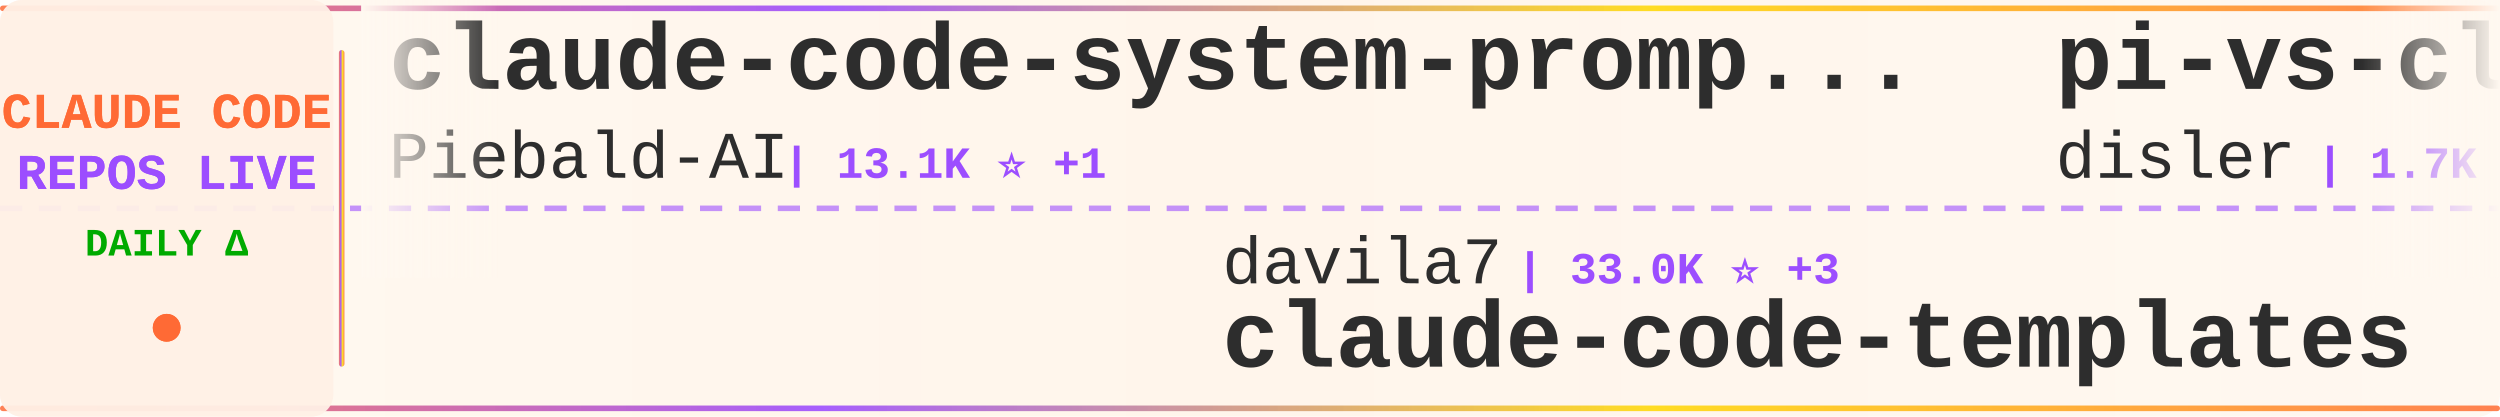
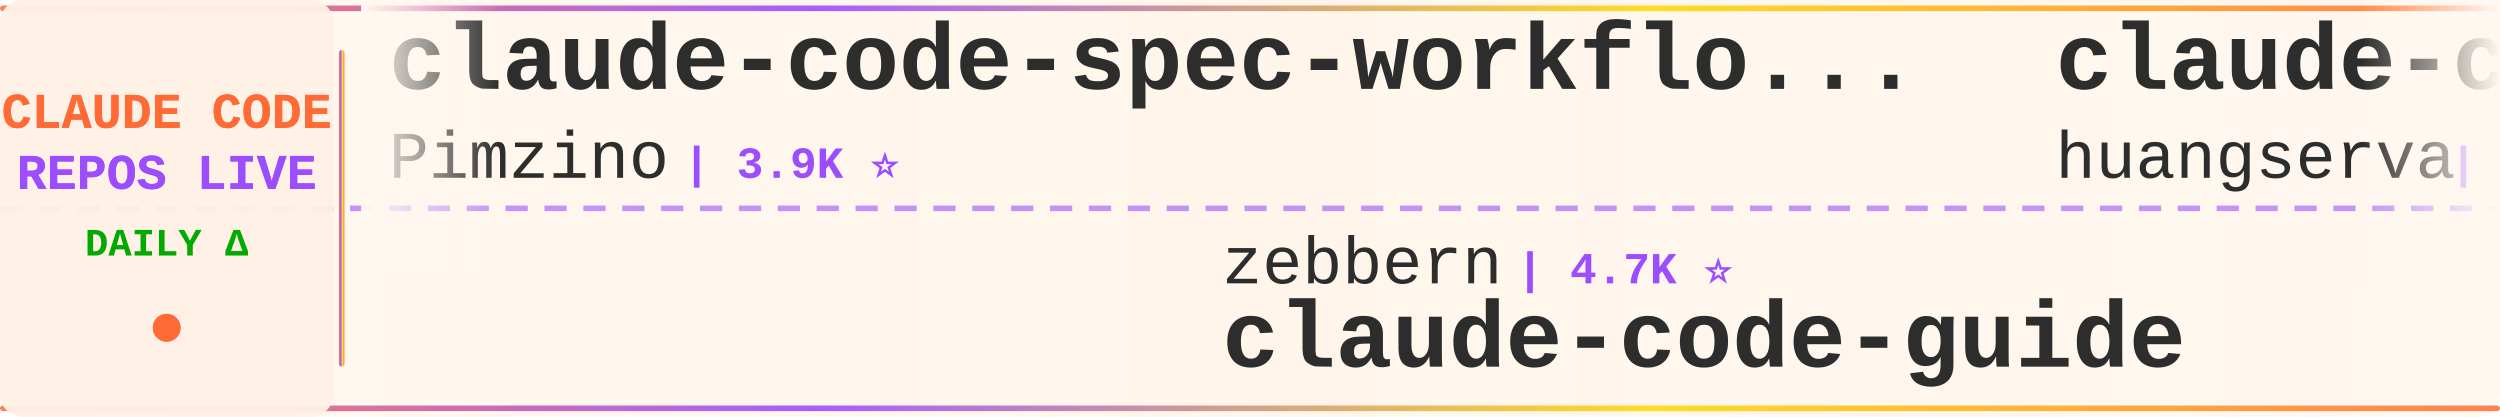
<svg xmlns="http://www.w3.org/2000/svg" width="900" height="150">
  <defs>
    <linearGradient id="tickerBg" x1="0%" y1="0%" x2="100%" y2="0%">
      <stop offset="0%" style="stop-color:#fff8f0;stop-opacity:0.98" />
      <stop offset="50%" style="stop-color:#fff5eb;stop-opacity:1" />
      <stop offset="100%" style="stop-color:#fff8f0;stop-opacity:0.98" />
    </linearGradient>
    <linearGradient id="borderGrad" x1="0%" y1="0%" x2="100%" y2="0%">
      <stop offset="0%" style="stop-color:#FF6B35;stop-opacity:0.85">
        <animate attributeName="stop-opacity" values="0.85;1;0.85" dur="2s" repeatCount="indefinite" />
      </stop>
      <stop offset="33%" style="stop-color:#9C4EFF;stop-opacity:0.9">
        <animate attributeName="stop-opacity" values="0.9;1;0.9" dur="2.2s" repeatCount="indefinite" />
      </stop>
      <stop offset="66%" style="stop-color:#FFD700;stop-opacity:0.85">
        <animate attributeName="stop-opacity" values="0.85;1;0.85" dur="1.8s" repeatCount="indefinite" />
      </stop>
      <stop offset="100%" style="stop-color:#FF6B35;stop-opacity:0.85">
        <animate attributeName="stop-opacity" values="0.85;1;0.85" dur="2s" repeatCount="indefinite" />
      </stop>
    </linearGradient>
    <filter id="textGlow">
      <feGaussianBlur stdDeviation="0.15" result="coloredBlur" />
      <feMerge>
        <feMergeNode in="coloredBlur" />
        <feMergeNode in="SourceGraphic" />
      </feMerge>
    </filter>
    <filter id="metricGlow">
      <feGaussianBlur stdDeviation="0.2" result="coloredBlur" />
      <feMerge>
        <feMergeNode in="coloredBlur" />
        <feMergeNode in="SourceGraphic" />
      </feMerge>
    </filter>
    <linearGradient id="leftFade" x1="0%" y1="0%" x2="100%" y2="0%">
      <stop offset="0%" style="stop-color:#fff8f0;stop-opacity:1" />
      <stop offset="100%" style="stop-color:#fff8f0;stop-opacity:0" />
    </linearGradient>
    <linearGradient id="rightFade" x1="0%" y1="0%" x2="100%" y2="0%">
      <stop offset="0%" style="stop-color:#fff8f0;stop-opacity:0" />
      <stop offset="100%" style="stop-color:#fff8f0;stop-opacity:1" />
    </linearGradient>
  </defs>
  <rect width="900" height="150" fill="url(#tickerBg)" rx="8" />
  <rect x="0" y="2" width="900" height="2" fill="url(#borderGrad)" rx="1" />
  <rect x="0" y="146" width="900" height="2" fill="url(#borderGrad)" rx="1" />
  <line x1="0" y1="75" x2="900" y2="75" stroke="#9C4EFF" stroke-width="2" stroke-dasharray="8 6" opacity="0.6" />
  <rect x="0" y="0" width="120" height="150" fill="#fff0e6" opacity="0.95" rx="8" />
  <text x="60" y="46" font-family="'Courier New', monospace" font-size="18" font-weight="bold" fill="#FF6B35" text-anchor="middle" filter="url(#textGlow)">
    CLAUDE CODE
  </text>
  <text x="60" y="68" font-family="'Courier New', monospace" font-size="18" font-weight="bold" fill="#9C4EFF" text-anchor="middle" filter="url(#textGlow)">
    REPOS LIVE
  </text>
  <text x="60" y="92" font-family="'Courier New', monospace" font-size="14" font-weight="bold" fill="#00aa00" text-anchor="middle">
    DAILY Δ
  </text>
  <circle cx="60" cy="118" r="5" fill="#FF6B35" filter="url(#metricGlow)">
    <animate attributeName="r" values="4;6;4" dur="1.5s" repeatCount="indefinite" />
    <animate attributeName="opacity" values="0.6;1;0.6" dur="1.5s" repeatCount="indefinite" />
  </circle>
  <rect x="122" y="18" width="2" height="114" fill="url(#borderGrad)" rx="1" />
  <clipPath id="tickerClip">
    <rect x="130" y="0" width="770" height="150" />
  </clipPath>
  <g clip-path="url(#tickerClip)">
    <g id="tickerItems">
      <animateTransform attributeName="transform" attributeType="XML" type="translate" from="0 0" to="-3000 0" dur="54s" repeatCount="indefinite" />
      <g transform="translate(0, 0)">
-         <text x="140" y="32" font-family="'Courier New', monospace" font-size="34" font-weight="bold" fill="#2d2d2d">claude-code-system-promp...</text>
-         <text x="140" y="64" font-family="'Courier New', monospace" font-size="24" font-weight="normal" fill="#2d2d2d" opacity="1.0">Piebald-AI</text>
-         <text x="282" y="64" font-family="'Courier New', monospace" font-size="16" font-weight="bold" fill="#9C4EFF"> | 13.1K ⭐ +1</text>
+         <text x="140" y="32" font-family="'Courier New', monospace" font-size="34" font-weight="bold" fill="#2d2d2d">claude-code-spec-workflo...</text>
+         <text x="140" y="64" font-family="'Courier New', monospace" font-size="24" font-weight="normal" fill="#2d2d2d" opacity="1.0">Pimzino</text>
+         <text x="246" y="64" font-family="'Courier New', monospace" font-size="16" font-weight="bold" fill="#9C4EFF"> | 3.9K ⭐</text>
      </g>
      <g transform="translate(300, 0)">
-         <text x="140" y="102" font-family="'Courier New', monospace" font-size="24" font-weight="normal" fill="#2d2d2d" opacity="1.0">davila7</text>
-         <text x="246" y="102" font-family="'Courier New', monospace" font-size="16" font-weight="bold" fill="#9C4EFF"> | 33.0K ⭐ +3</text>
-         <text x="140" y="132" font-family="'Courier New', monospace" font-size="34" font-weight="bold" fill="#2d2d2d">claude-code-templates</text>
+         <text x="140" y="102" font-family="'Courier New', monospace" font-size="24" font-weight="normal" fill="#2d2d2d" opacity="1.0">zebbern</text>
+         <text x="246" y="102" font-family="'Courier New', monospace" font-size="16" font-weight="bold" fill="#9C4EFF"> | 4.7K ⭐</text>
+         <text x="140" y="132" font-family="'Courier New', monospace" font-size="34" font-weight="bold" fill="#2d2d2d">claude-code-guide</text>
      </g>
      <g transform="translate(600, 0)">
-         <text x="140" y="32" font-family="'Courier New', monospace" font-size="34" font-weight="bold" fill="#2d2d2d">pi-vs-claude-code</text>
-         <text x="140" y="64" font-family="'Courier New', monospace" font-size="24" font-weight="normal" fill="#2d2d2d" opacity="1.0">disler</text>
-         <text x="234" y="64" font-family="'Courier New', monospace" font-size="16" font-weight="bold" fill="#9C4EFF"> | 1.7K ⭐</text>
+         <text x="140" y="32" font-family="'Courier New', monospace" font-size="34" font-weight="bold" fill="#2d2d2d">claude-code-cli</text>
+         <text x="140" y="64" font-family="'Courier New', monospace" font-size="24" font-weight="normal" fill="#2d2d2d" opacity="1.0">huangserva</text>
+         <text x="282" y="64" font-family="'Courier New', monospace" font-size="16" font-weight="bold" fill="#9C4EFF"> | 631 ⭐</text>
      </g>
      <g transform="translate(900, 0)">
-         <text x="140" y="102" font-family="'Courier New', monospace" font-size="24" font-weight="normal" fill="#2d2d2d" opacity="1.0">hangsman</text>
-         <text x="258" y="102" font-family="'Courier New', monospace" font-size="16" font-weight="bold" fill="#9C4EFF"> | 799 ⭐</text>
-         <text x="140" y="132" font-family="'Courier New', monospace" font-size="34" font-weight="bold" fill="#2d2d2d">claude-code-source</text>
+         <text x="140" y="102" font-family="'Courier New', monospace" font-size="24" font-weight="normal" fill="#2d2d2d" opacity="1.0">Yeachan-Heo</text>
+         <text x="294" y="102" font-family="'Courier New', monospace" font-size="16" font-weight="bold" fill="#9C4EFF"> | 40.5K ⭐ +3</text>
+         <text x="140" y="132" font-family="'Courier New', monospace" font-size="34" font-weight="bold" fill="#2d2d2d">oh-my-claudecode</text>
      </g>
      <g transform="translate(1200, 0)">
-         <text x="140" y="32" font-family="'Courier New', monospace" font-size="34" font-weight="bold" fill="#2d2d2d">how-claude-code-works</text>
-         <text x="140" y="64" font-family="'Courier New', monospace" font-size="24" font-weight="normal" fill="#2d2d2d" opacity="1.0">Windy3f3f3f3f</text>
-         <text x="318" y="64" font-family="'Courier New', monospace" font-size="16" font-weight="bold" fill="#9C4EFF"> | 3.8K ⭐ +2</text>
+         <text x="140" y="32" font-family="'Courier New', monospace" font-size="34" font-weight="bold" fill="#2d2d2d">Claude-Code</text>
+         <text x="140" y="64" font-family="'Courier New', monospace" font-size="24" font-weight="normal" fill="#2d2d2d" opacity="1.0">pengchengneo</text>
+         <text x="306" y="64" font-family="'Courier New', monospace" font-size="16" font-weight="bold" fill="#9C4EFF"> | 1.8K ⭐</text>
      </g>
      <g transform="translate(1500, 0)">
-         <text x="140" y="102" font-family="'Courier New', monospace" font-size="24" font-weight="normal" fill="#2d2d2d" opacity="1.0">777genius</text>
-         <text x="270" y="102" font-family="'Courier New', monospace" font-size="16" font-weight="bold" fill="#9C4EFF"> | 937 ⭐</text>
-         <text x="140" y="132" font-family="'Courier New', monospace" font-size="34" font-weight="bold" fill="#2d2d2d">claude-code-source-code</text>
+         <text x="140" y="102" font-family="'Courier New', monospace" font-size="24" font-weight="normal" fill="#2d2d2d" opacity="1.0">AICoderTudou</text>
+         <text x="306" y="102" font-family="'Courier New', monospace" font-size="16" font-weight="bold" fill="#9C4EFF"> | 493 ⭐</text>
+         <text x="140" y="132" font-family="'Courier New', monospace" font-size="34" font-weight="bold" fill="#2d2d2d">claude-code-tudou</text>
      </g>
      <g transform="translate(1800, 0)">
-         <text x="140" y="32" font-family="'Courier New', monospace" font-size="34" font-weight="bold" fill="#2d2d2d">claude-code-rev</text>
-         <text x="140" y="64" font-family="'Courier New', monospace" font-size="24" font-weight="normal" fill="#2d2d2d" opacity="1.0">oboard</text>
-         <text x="234" y="64" font-family="'Courier New', monospace" font-size="16" font-weight="bold" fill="#9C4EFF"> | 3.3K ⭐</text>
+         <text x="140" y="32" font-family="'Courier New', monospace" font-size="34" font-weight="bold" fill="#2d2d2d">claude-code-webui</text>
+         <text x="140" y="64" font-family="'Courier New', monospace" font-size="24" font-weight="normal" fill="#2d2d2d" opacity="1.0">sugyan</text>
+         <text x="234" y="64" font-family="'Courier New', monospace" font-size="16" font-weight="bold" fill="#9C4EFF"> | 1.1K ⭐</text>
      </g>
      <g transform="translate(2100, 0)">
-         <text x="140" y="102" font-family="'Courier New', monospace" font-size="24" font-weight="normal" fill="#2d2d2d" opacity="1.0">luyao618</text>
-         <text x="258" y="102" font-family="'Courier New', monospace" font-size="16" font-weight="bold" fill="#9C4EFF"> | 1.7K ⭐</text>
-         <text x="140" y="132" font-family="'Courier New', monospace" font-size="34" font-weight="bold" fill="#2d2d2d">Claude-Code-Source-Study</text>
+         <text x="140" y="102" font-family="'Courier New', monospace" font-size="24" font-weight="normal" fill="#2d2d2d" opacity="1.0">musistudio</text>
+         <text x="282" y="102" font-family="'Courier New', monospace" font-size="16" font-weight="bold" fill="#9C4EFF"> | 37.9K ⭐ +5</text>
+         <text x="140" y="132" font-family="'Courier New', monospace" font-size="34" font-weight="bold" fill="#2d2d2d">claude-code-router</text>
      </g>
      <g transform="translate(2400, 0)">
-         <text x="140" y="32" font-family="'Courier New', monospace" font-size="34" font-weight="bold" fill="#2d2d2d">Auto-claude-code-researc...</text>
-         <text x="140" y="64" font-family="'Courier New', monospace" font-size="24" font-weight="normal" fill="#2d2d2d" opacity="1.0">wanshuiyin</text>
-         <text x="282" y="64" font-family="'Courier New', monospace" font-size="16" font-weight="bold" fill="#9C4EFF"> | 18.4K ⭐ +13</text>
+         <text x="140" y="32" font-family="'Courier New', monospace" font-size="34" font-weight="bold" fill="#2d2d2d">ralph-claude-code</text>
+         <text x="140" y="64" font-family="'Courier New', monospace" font-size="24" font-weight="normal" fill="#2d2d2d" opacity="1.0">frankbria</text>
+         <text x="270" y="64" font-family="'Courier New', monospace" font-size="16" font-weight="bold" fill="#9C4EFF"> | 9.7K ⭐</text>
      </g>
      <g transform="translate(2700, 0)">
-         <text x="140" y="102" font-family="'Courier New', monospace" font-size="24" font-weight="normal" fill="#2d2d2d" opacity="1.0">liuup</text>
-         <text x="222" y="102" font-family="'Courier New', monospace" font-size="16" font-weight="bold" fill="#9C4EFF"> | 4.1K ⭐</text>
-         <text x="140" y="132" font-family="'Courier New', monospace" font-size="34" font-weight="bold" fill="#2d2d2d">claude-code-analysis</text>
+         <text x="140" y="102" font-family="'Courier New', monospace" font-size="24" font-weight="normal" fill="#2d2d2d" opacity="1.0">chauncygu</text>
+         <text x="270" y="102" font-family="'Courier New', monospace" font-size="16" font-weight="bold" fill="#9C4EFF"> | 2.9K ⭐ +1</text>
+         <text x="140" y="132" font-family="'Courier New', monospace" font-size="34" font-weight="bold" fill="#2d2d2d">collection-claude-code-s...</text>
      </g>
      <g transform="translate(3000, 0)">
-         <text x="140" y="32" font-family="'Courier New', monospace" font-size="34" font-weight="bold" fill="#2d2d2d">claude-code-system-promp...</text>
-         <text x="140" y="64" font-family="'Courier New', monospace" font-size="24" font-weight="normal" fill="#2d2d2d" opacity="1.0">Piebald-AI</text>
-         <text x="282" y="64" font-family="'Courier New', monospace" font-size="16" font-weight="bold" fill="#9C4EFF"> | 13.1K ⭐ +1</text>
+         <text x="140" y="32" font-family="'Courier New', monospace" font-size="34" font-weight="bold" fill="#2d2d2d">claude-code-spec-workflo...</text>
+         <text x="140" y="64" font-family="'Courier New', monospace" font-size="24" font-weight="normal" fill="#2d2d2d" opacity="1.0">Pimzino</text>
+         <text x="246" y="64" font-family="'Courier New', monospace" font-size="16" font-weight="bold" fill="#9C4EFF"> | 3.9K ⭐</text>
      </g>
      <g transform="translate(3300, 0)">
-         <text x="140" y="102" font-family="'Courier New', monospace" font-size="24" font-weight="normal" fill="#2d2d2d" opacity="1.0">davila7</text>
-         <text x="246" y="102" font-family="'Courier New', monospace" font-size="16" font-weight="bold" fill="#9C4EFF"> | 33.0K ⭐ +3</text>
-         <text x="140" y="132" font-family="'Courier New', monospace" font-size="34" font-weight="bold" fill="#2d2d2d">claude-code-templates</text>
+         <text x="140" y="102" font-family="'Courier New', monospace" font-size="24" font-weight="normal" fill="#2d2d2d" opacity="1.0">zebbern</text>
+         <text x="246" y="102" font-family="'Courier New', monospace" font-size="16" font-weight="bold" fill="#9C4EFF"> | 4.7K ⭐</text>
+         <text x="140" y="132" font-family="'Courier New', monospace" font-size="34" font-weight="bold" fill="#2d2d2d">claude-code-guide</text>
      </g>
      <g transform="translate(3600, 0)">
-         <text x="140" y="32" font-family="'Courier New', monospace" font-size="34" font-weight="bold" fill="#2d2d2d">pi-vs-claude-code</text>
-         <text x="140" y="64" font-family="'Courier New', monospace" font-size="24" font-weight="normal" fill="#2d2d2d" opacity="1.0">disler</text>
-         <text x="234" y="64" font-family="'Courier New', monospace" font-size="16" font-weight="bold" fill="#9C4EFF"> | 1.7K ⭐</text>
+         <text x="140" y="32" font-family="'Courier New', monospace" font-size="34" font-weight="bold" fill="#2d2d2d">claude-code-cli</text>
+         <text x="140" y="64" font-family="'Courier New', monospace" font-size="24" font-weight="normal" fill="#2d2d2d" opacity="1.0">huangserva</text>
+         <text x="282" y="64" font-family="'Courier New', monospace" font-size="16" font-weight="bold" fill="#9C4EFF"> | 631 ⭐</text>
      </g>
      <g transform="translate(3900, 0)">
-         <text x="140" y="102" font-family="'Courier New', monospace" font-size="24" font-weight="normal" fill="#2d2d2d" opacity="1.0">hangsman</text>
-         <text x="258" y="102" font-family="'Courier New', monospace" font-size="16" font-weight="bold" fill="#9C4EFF"> | 799 ⭐</text>
-         <text x="140" y="132" font-family="'Courier New', monospace" font-size="34" font-weight="bold" fill="#2d2d2d">claude-code-source</text>
+         <text x="140" y="102" font-family="'Courier New', monospace" font-size="24" font-weight="normal" fill="#2d2d2d" opacity="1.0">Yeachan-Heo</text>
+         <text x="294" y="102" font-family="'Courier New', monospace" font-size="16" font-weight="bold" fill="#9C4EFF"> | 40.5K ⭐ +3</text>
+         <text x="140" y="132" font-family="'Courier New', monospace" font-size="34" font-weight="bold" fill="#2d2d2d">oh-my-claudecode</text>
      </g>
    </g>
  </g>
  <rect x="130" y="0" width="50" height="100" fill="url(#leftFade)" />
  <rect x="850" y="0" width="50" height="100" fill="url(#rightFade)" />
</svg>
